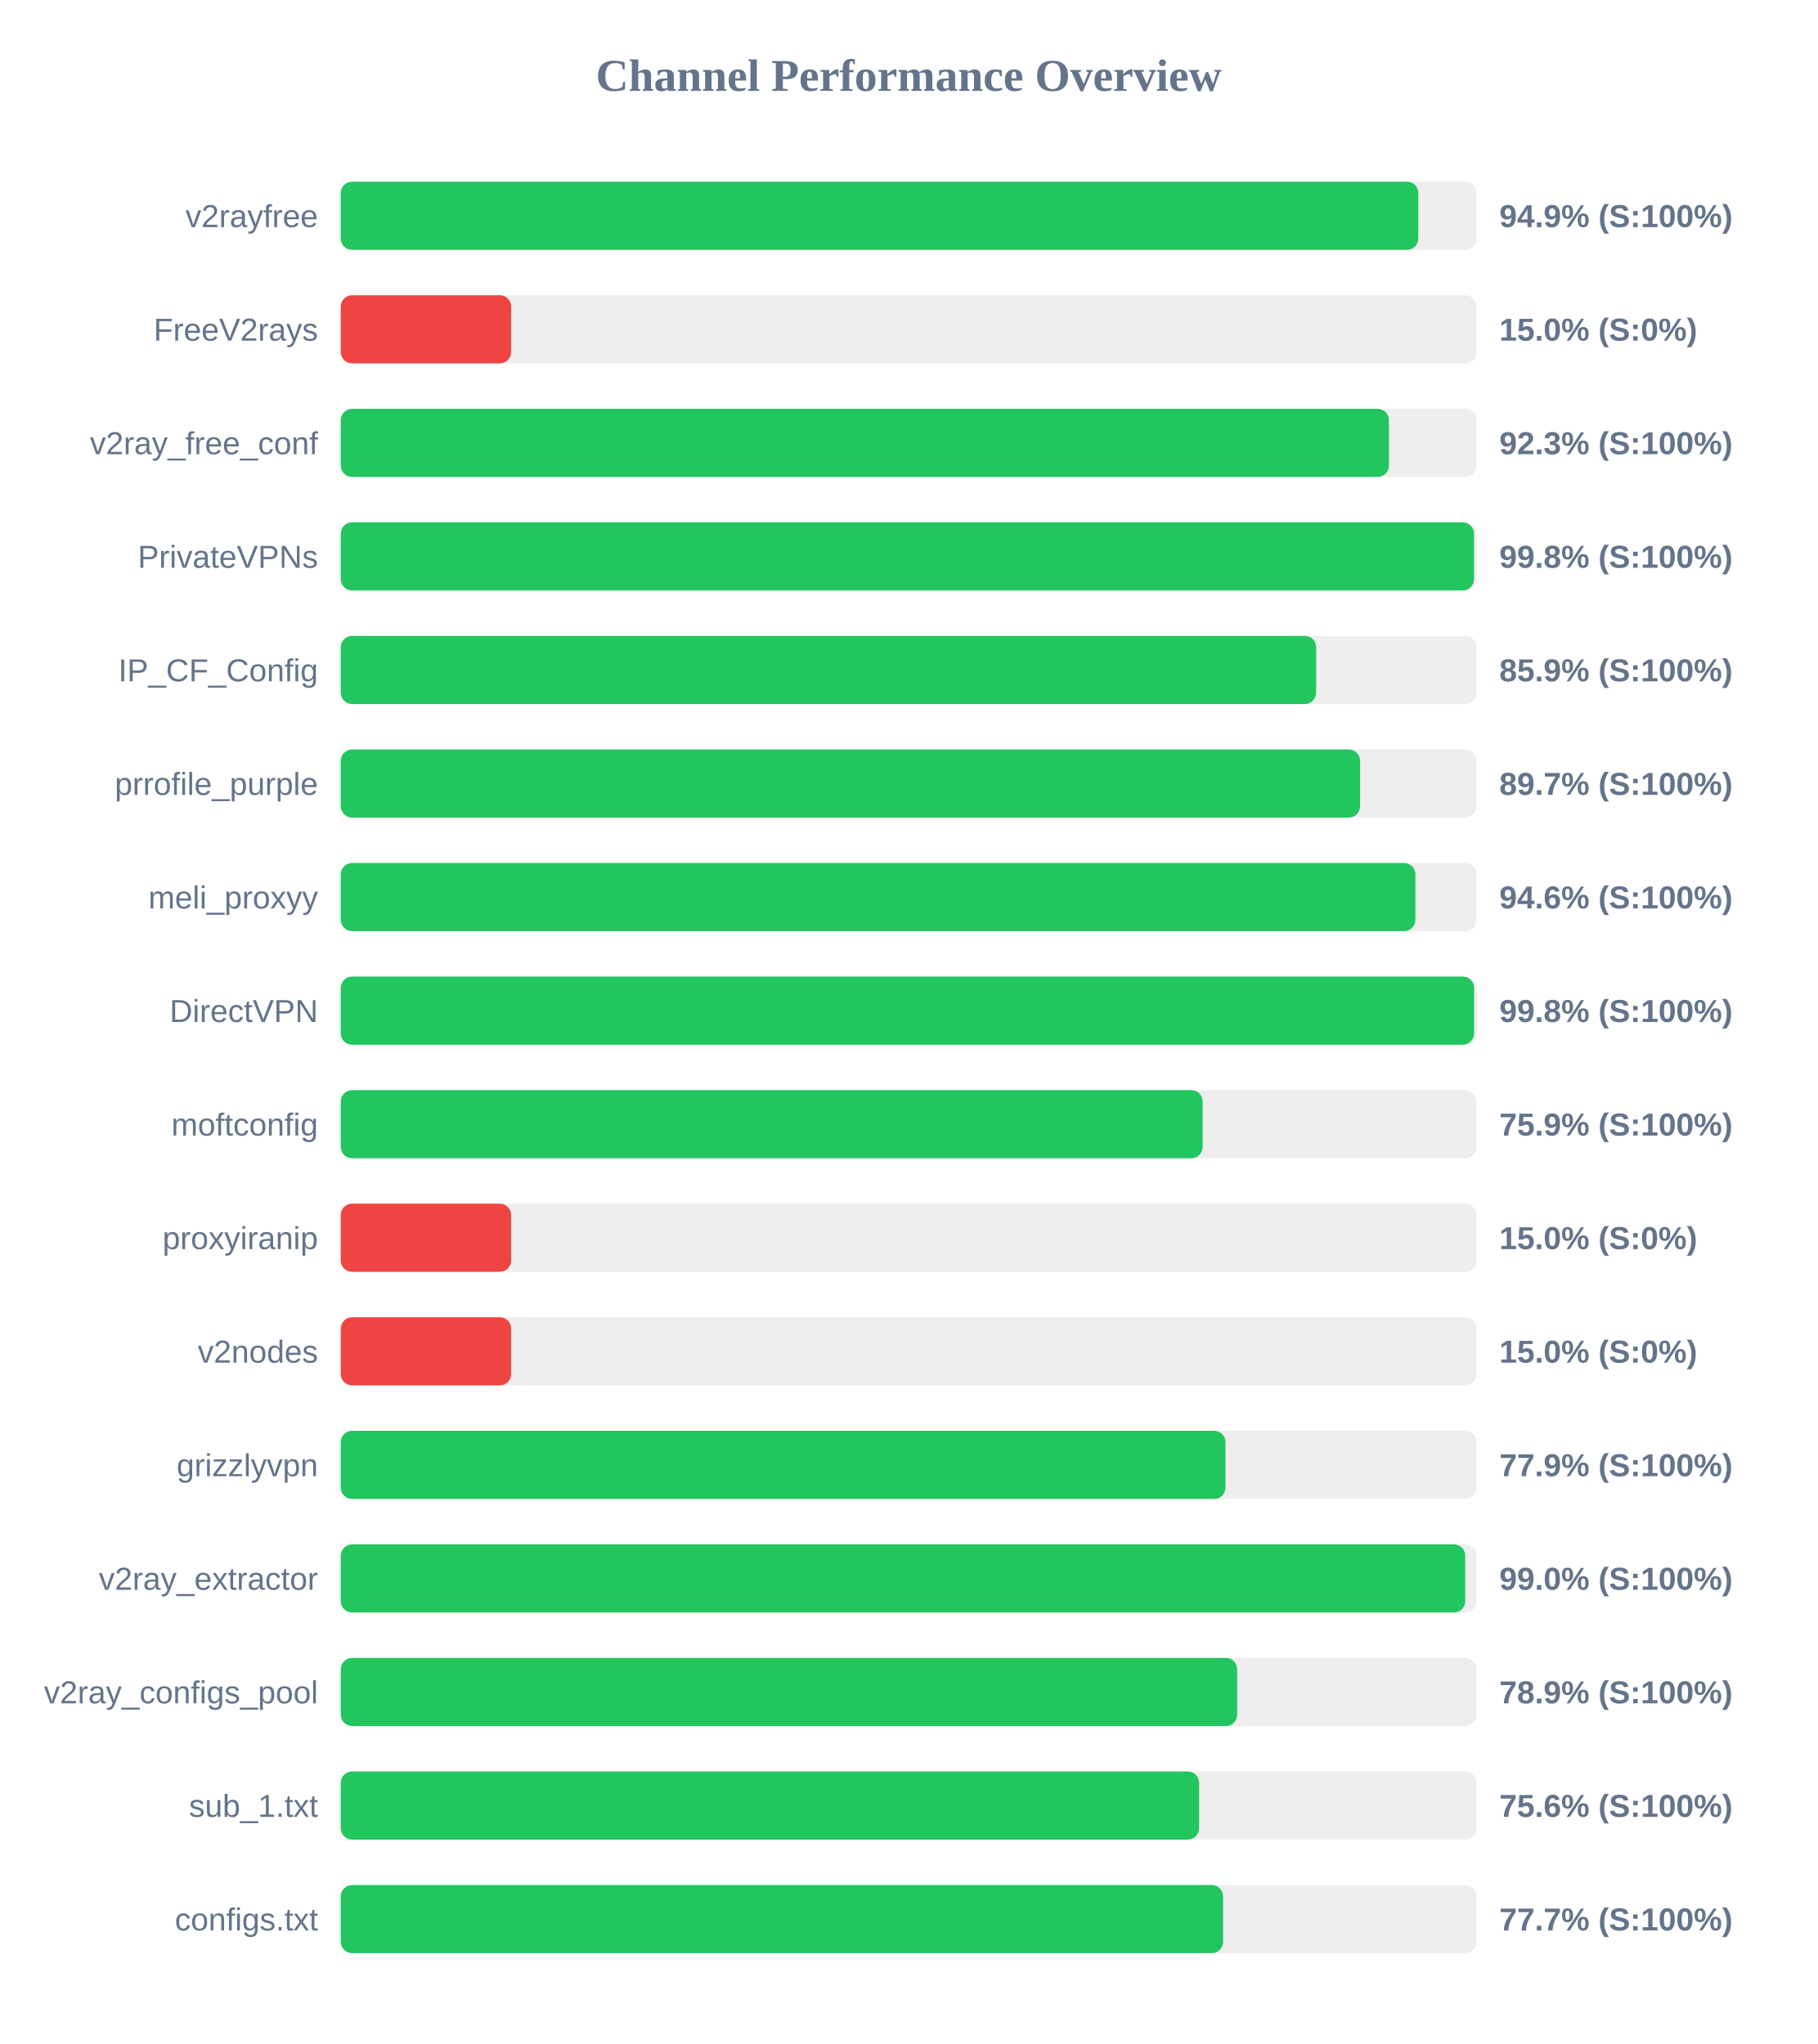
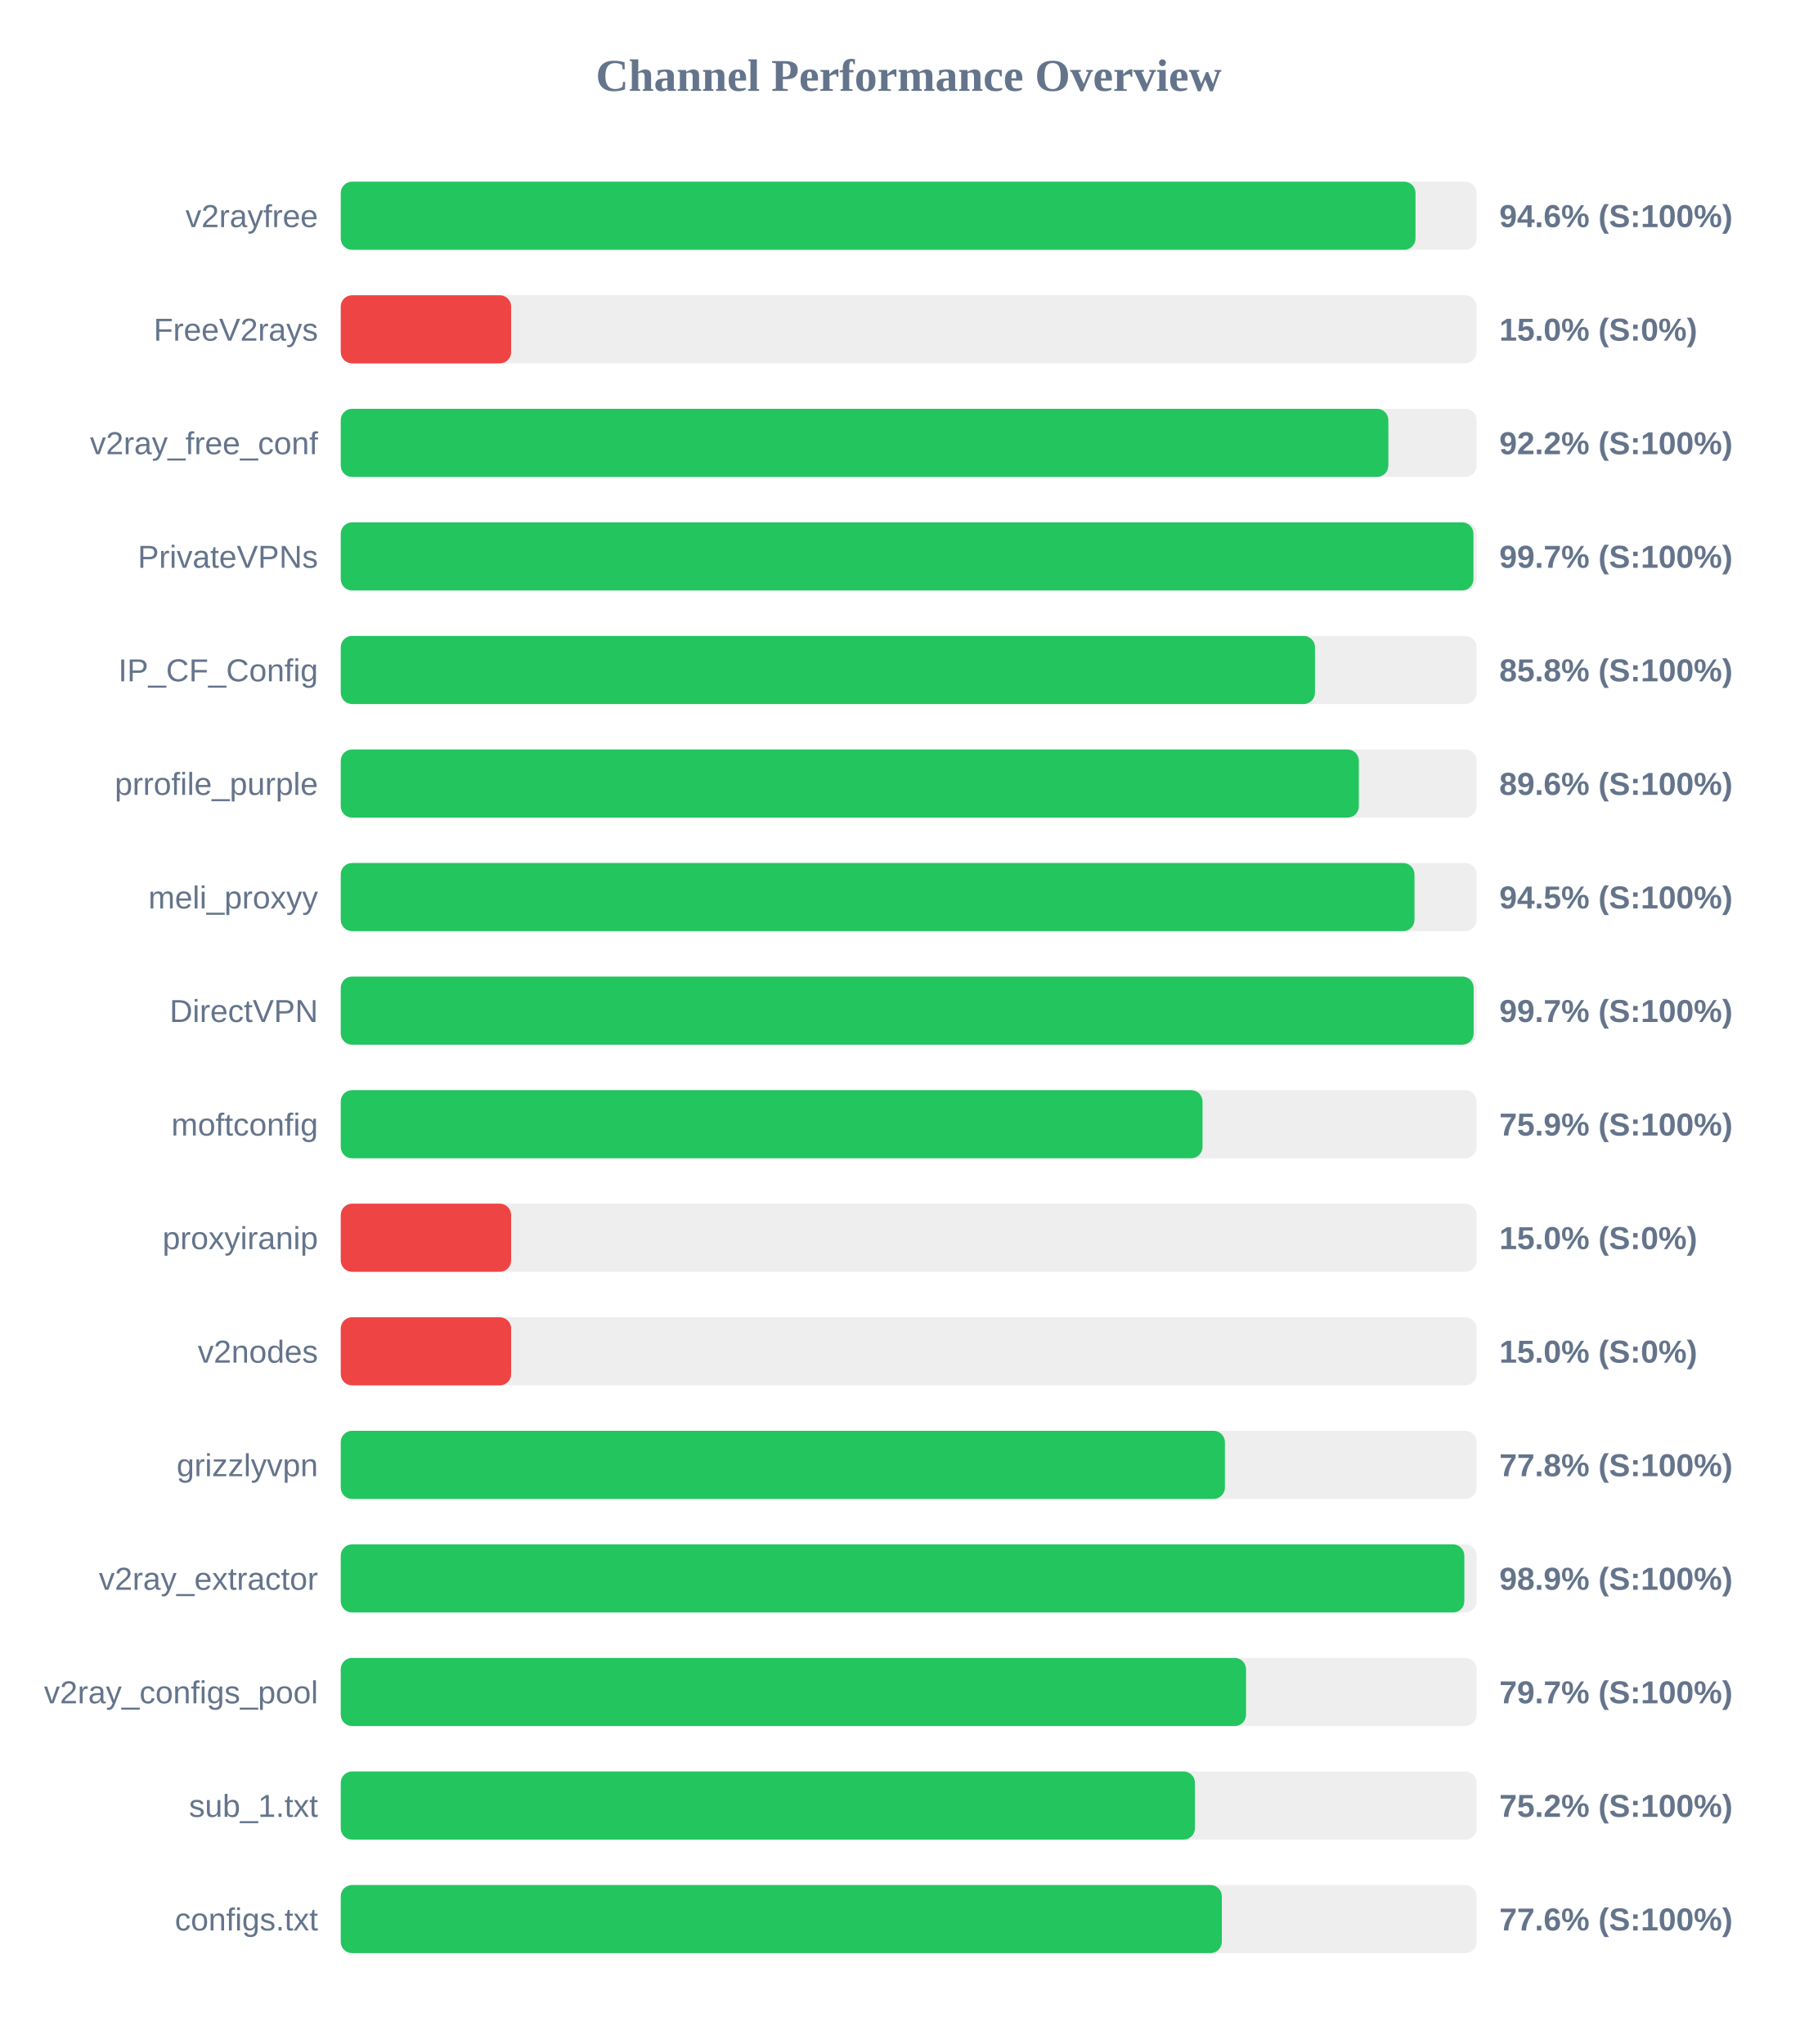
<svg xmlns="http://www.w3.org/2000/svg" width="800" height="900" version="1.1">
  <style>
        .row { font: 14px Arial; fill: #64748b; }
        .score { font: bold 14px Arial; fill: #64748b; }
    </style>
  <text x="400" y="40" text-anchor="middle" font-size="20px" font-weight="bold" fill="#64748b">Channel Performance Overview</text>
  <rect x="150" y="80" width="500" height="30" fill="#eee" rx="5" />
-   <rect x="150" y="80" width="474.35" height="30" fill="#22c55e" rx="5" />
+   <rect x="150" y="80" width="473.1" height="30" fill="#22c55e" rx="5" />
  <text x="140" y="100" text-anchor="end" class="row">v2rayfree</text>
-   <text x="660" y="100" text-anchor="start" class="score">94.9% (S:100%)</text>
+   <text x="660" y="100" text-anchor="start" class="score">94.6% (S:100%)</text>
  <rect x="150" y="130" width="500" height="30" fill="#eee" rx="5" />
  <rect x="150" y="130" width="75.0" height="30" fill="#ef4444" rx="5" />
  <text x="140" y="150" text-anchor="end" class="row">FreeV2rays</text>
  <text x="660" y="150" text-anchor="start" class="score">15.0% (S:0%)</text>
  <rect x="150" y="180" width="500" height="30" fill="#eee" rx="5" />
-   <rect x="150" y="180" width="461.4" height="30" fill="#22c55e" rx="5" />
+   <rect x="150" y="180" width="461.15" height="30" fill="#22c55e" rx="5" />
  <text x="140" y="200" text-anchor="end" class="row">v2ray_free_conf</text>
-   <text x="660" y="200" text-anchor="start" class="score">92.3% (S:100%)</text>
+   <text x="660" y="200" text-anchor="start" class="score">92.2% (S:100%)</text>
  <rect x="150" y="230" width="500" height="30" fill="#eee" rx="5" />
-   <rect x="150" y="230" width="498.85" height="30" fill="#22c55e" rx="5" />
+   <rect x="150" y="230" width="498.6" height="30" fill="#22c55e" rx="5" />
  <text x="140" y="250" text-anchor="end" class="row">PrivateVPNs</text>
-   <text x="660" y="250" text-anchor="start" class="score">99.8% (S:100%)</text>
+   <text x="660" y="250" text-anchor="start" class="score">99.7% (S:100%)</text>
  <rect x="150" y="280" width="500" height="30" fill="#eee" rx="5" />
-   <rect x="150" y="280" width="429.35" height="30" fill="#22c55e" rx="5" />
+   <rect x="150" y="280" width="428.85" height="30" fill="#22c55e" rx="5" />
  <text x="140" y="300" text-anchor="end" class="row">IP_CF_Config</text>
-   <text x="660" y="300" text-anchor="start" class="score">85.9% (S:100%)</text>
+   <text x="660" y="300" text-anchor="start" class="score">85.8% (S:100%)</text>
  <rect x="150" y="330" width="500" height="30" fill="#eee" rx="5" />
-   <rect x="150" y="330" width="448.7" height="30" fill="#22c55e" rx="5" />
+   <rect x="150" y="330" width="448.15" height="30" fill="#22c55e" rx="5" />
  <text x="140" y="350" text-anchor="end" class="row">prrofile_purple</text>
-   <text x="660" y="350" text-anchor="start" class="score">89.7% (S:100%)</text>
+   <text x="660" y="350" text-anchor="start" class="score">89.6% (S:100%)</text>
  <rect x="150" y="380" width="500" height="30" fill="#eee" rx="5" />
-   <rect x="150" y="380" width="473.05" height="30" fill="#22c55e" rx="5" />
+   <rect x="150" y="380" width="472.65" height="30" fill="#22c55e" rx="5" />
  <text x="140" y="400" text-anchor="end" class="row">meli_proxyy</text>
-   <text x="660" y="400" text-anchor="start" class="score">94.6% (S:100%)</text>
+   <text x="660" y="400" text-anchor="start" class="score">94.5% (S:100%)</text>
  <rect x="150" y="430" width="500" height="30" fill="#eee" rx="5" />
-   <rect x="150" y="430" width="498.9" height="30" fill="#22c55e" rx="5" />
+   <rect x="150" y="430" width="498.7" height="30" fill="#22c55e" rx="5" />
  <text x="140" y="450" text-anchor="end" class="row">DirectVPN</text>
-   <text x="660" y="450" text-anchor="start" class="score">99.8% (S:100%)</text>
+   <text x="660" y="450" text-anchor="start" class="score">99.7% (S:100%)</text>
  <rect x="150" y="480" width="500" height="30" fill="#eee" rx="5" />
-   <rect x="150" y="480" width="379.4" height="30" fill="#22c55e" rx="5" />
+   <rect x="150" y="480" width="379.35" height="30" fill="#22c55e" rx="5" />
  <text x="140" y="500" text-anchor="end" class="row">moftconfig</text>
  <text x="660" y="500" text-anchor="start" class="score">75.9% (S:100%)</text>
  <rect x="150" y="530" width="500" height="30" fill="#eee" rx="5" />
  <rect x="150" y="530" width="75.0" height="30" fill="#ef4444" rx="5" />
  <text x="140" y="550" text-anchor="end" class="row">proxyiranip</text>
  <text x="660" y="550" text-anchor="start" class="score">15.0% (S:0%)</text>
  <rect x="150" y="580" width="500" height="30" fill="#eee" rx="5" />
  <rect x="150" y="580" width="75.0" height="30" fill="#ef4444" rx="5" />
  <text x="140" y="600" text-anchor="end" class="row">v2nodes</text>
  <text x="660" y="600" text-anchor="start" class="score">15.0% (S:0%)</text>
  <rect x="150" y="630" width="500" height="30" fill="#eee" rx="5" />
-   <rect x="150" y="630" width="389.45" height="30" fill="#22c55e" rx="5" />
+   <rect x="150" y="630" width="389.2" height="30" fill="#22c55e" rx="5" />
  <text x="140" y="650" text-anchor="end" class="row">grizzlyvpn</text>
-   <text x="660" y="650" text-anchor="start" class="score">77.9% (S:100%)</text>
+   <text x="660" y="650" text-anchor="start" class="score">77.8% (S:100%)</text>
  <rect x="150" y="680" width="500" height="30" fill="#eee" rx="5" />
-   <rect x="150" y="680" width="495.0" height="30" fill="#22c55e" rx="5" />
+   <rect x="150" y="680" width="494.6" height="30" fill="#22c55e" rx="5" />
  <text x="140" y="700" text-anchor="end" class="row">v2ray_extractor</text>
-   <text x="660" y="700" text-anchor="start" class="score">99.0% (S:100%)</text>
+   <text x="660" y="700" text-anchor="start" class="score">98.9% (S:100%)</text>
  <rect x="150" y="730" width="500" height="30" fill="#eee" rx="5" />
-   <rect x="150" y="730" width="394.6" height="30" fill="#22c55e" rx="5" />
+   <rect x="150" y="730" width="398.5" height="30" fill="#22c55e" rx="5" />
  <text x="140" y="750" text-anchor="end" class="row">v2ray_configs_pool</text>
-   <text x="660" y="750" text-anchor="start" class="score">78.9% (S:100%)</text>
+   <text x="660" y="750" text-anchor="start" class="score">79.7% (S:100%)</text>
  <rect x="150" y="780" width="500" height="30" fill="#eee" rx="5" />
-   <rect x="150" y="780" width="377.85" height="30" fill="#22c55e" rx="5" />
+   <rect x="150" y="780" width="376.0" height="30" fill="#22c55e" rx="5" />
  <text x="140" y="800" text-anchor="end" class="row">sub_1.txt</text>
-   <text x="660" y="800" text-anchor="start" class="score">75.6% (S:100%)</text>
+   <text x="660" y="800" text-anchor="start" class="score">75.2% (S:100%)</text>
  <rect x="150" y="830" width="500" height="30" fill="#eee" rx="5" />
-   <rect x="150" y="830" width="388.4" height="30" fill="#22c55e" rx="5" />
+   <rect x="150" y="830" width="387.85" height="30" fill="#22c55e" rx="5" />
  <text x="140" y="850" text-anchor="end" class="row">configs.txt</text>
-   <text x="660" y="850" text-anchor="start" class="score">77.7% (S:100%)</text>
+   <text x="660" y="850" text-anchor="start" class="score">77.6% (S:100%)</text>
</svg>
